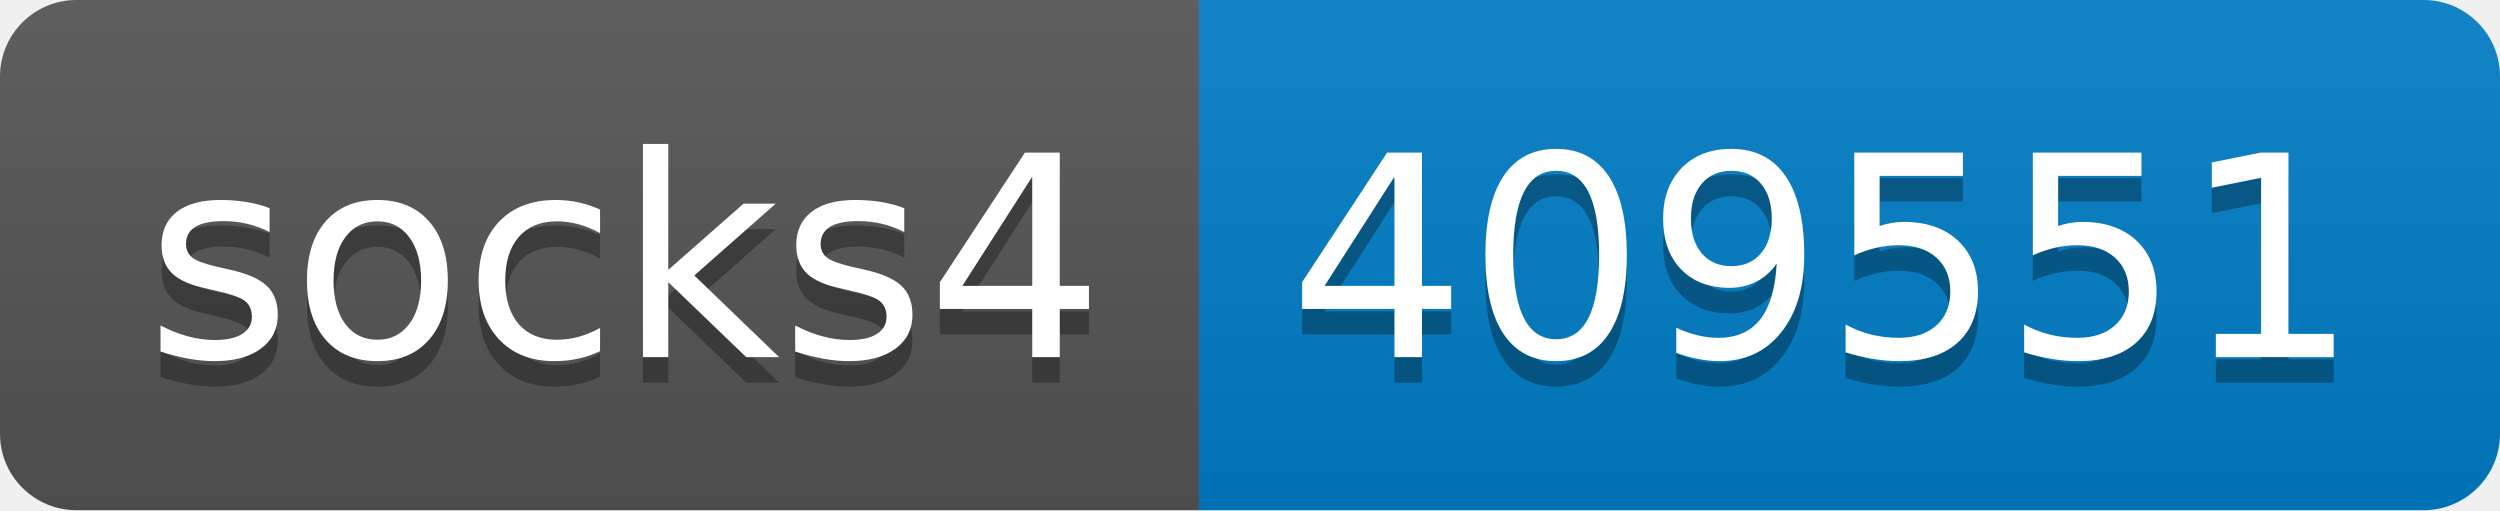
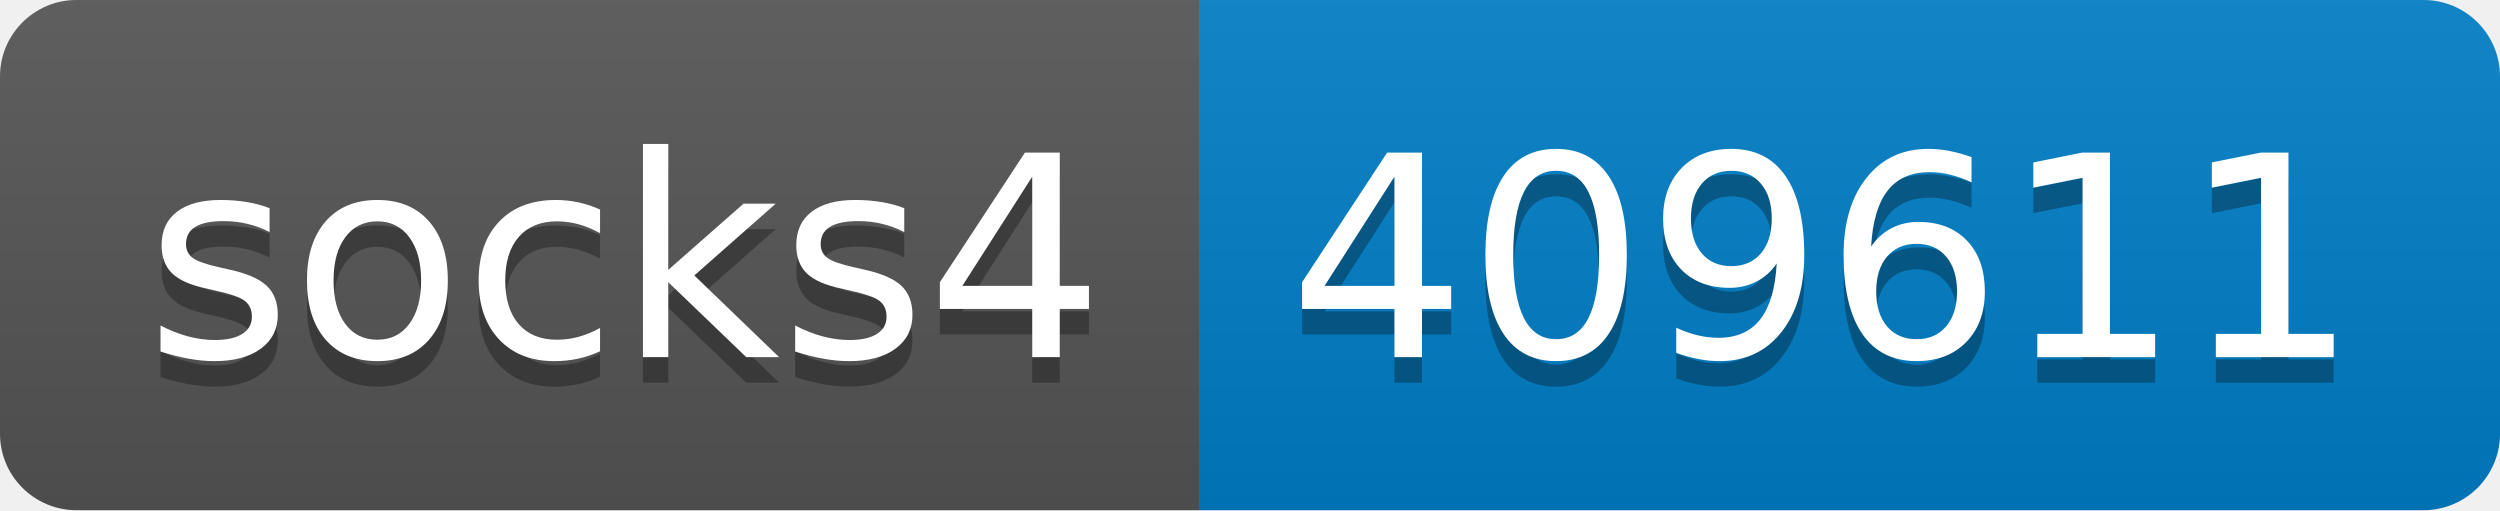
- <svg xmlns="http://www.w3.org/2000/svg" width="98" height="20" role="img" aria-label="socks4: 409551">
+ <svg xmlns="http://www.w3.org/2000/svg" width="98" height="20" role="img" aria-label="socks4: 409611">
  <linearGradient id="s" x2="0" y2="100%">
    <stop offset="0" stop-color="#bbb" stop-opacity=".1" />
    <stop offset="1" stop-opacity=".1" />
  </linearGradient>
  <clipPath id="r">
    <rect width="98" height="20" rx="3" fill="#fff" />
  </clipPath>
  <g clip-path="url(#r)">
    <rect width="47" height="20" fill="#555" />
    <rect x="47" width="51" height="20" fill="#007ec6" />
    <rect width="98" height="20" fill="url(#s)" />
  </g>
  <g fill="#fff" text-anchor="middle" font-family="Verdana,Geneva,DejaVu Sans,sans-serif" text-rendering="geometricPrecision" font-size="110">
    <text aria-hidden="true" x="245" y="150" fill="#010101" fill-opacity=".3" transform="scale(.1)" textLength="370">socks4</text>
    <text x="245" y="140" transform="scale(.1)" fill="#fff" textLength="370">socks4</text>
-     <text aria-hidden="true" x="715" y="150" fill="#010101" fill-opacity=".3" transform="scale(.1)" textLength="410">409551</text>
-     <text x="715" y="140" transform="scale(.1)" fill="#fff" textLength="410">409551</text>
+     <text aria-hidden="true" x="715" y="150" fill="#010101" fill-opacity=".3" transform="scale(.1)" textLength="410">409611</text>
+     <text x="715" y="140" transform="scale(.1)" fill="#fff" textLength="410">409611</text>
  </g>
</svg>
